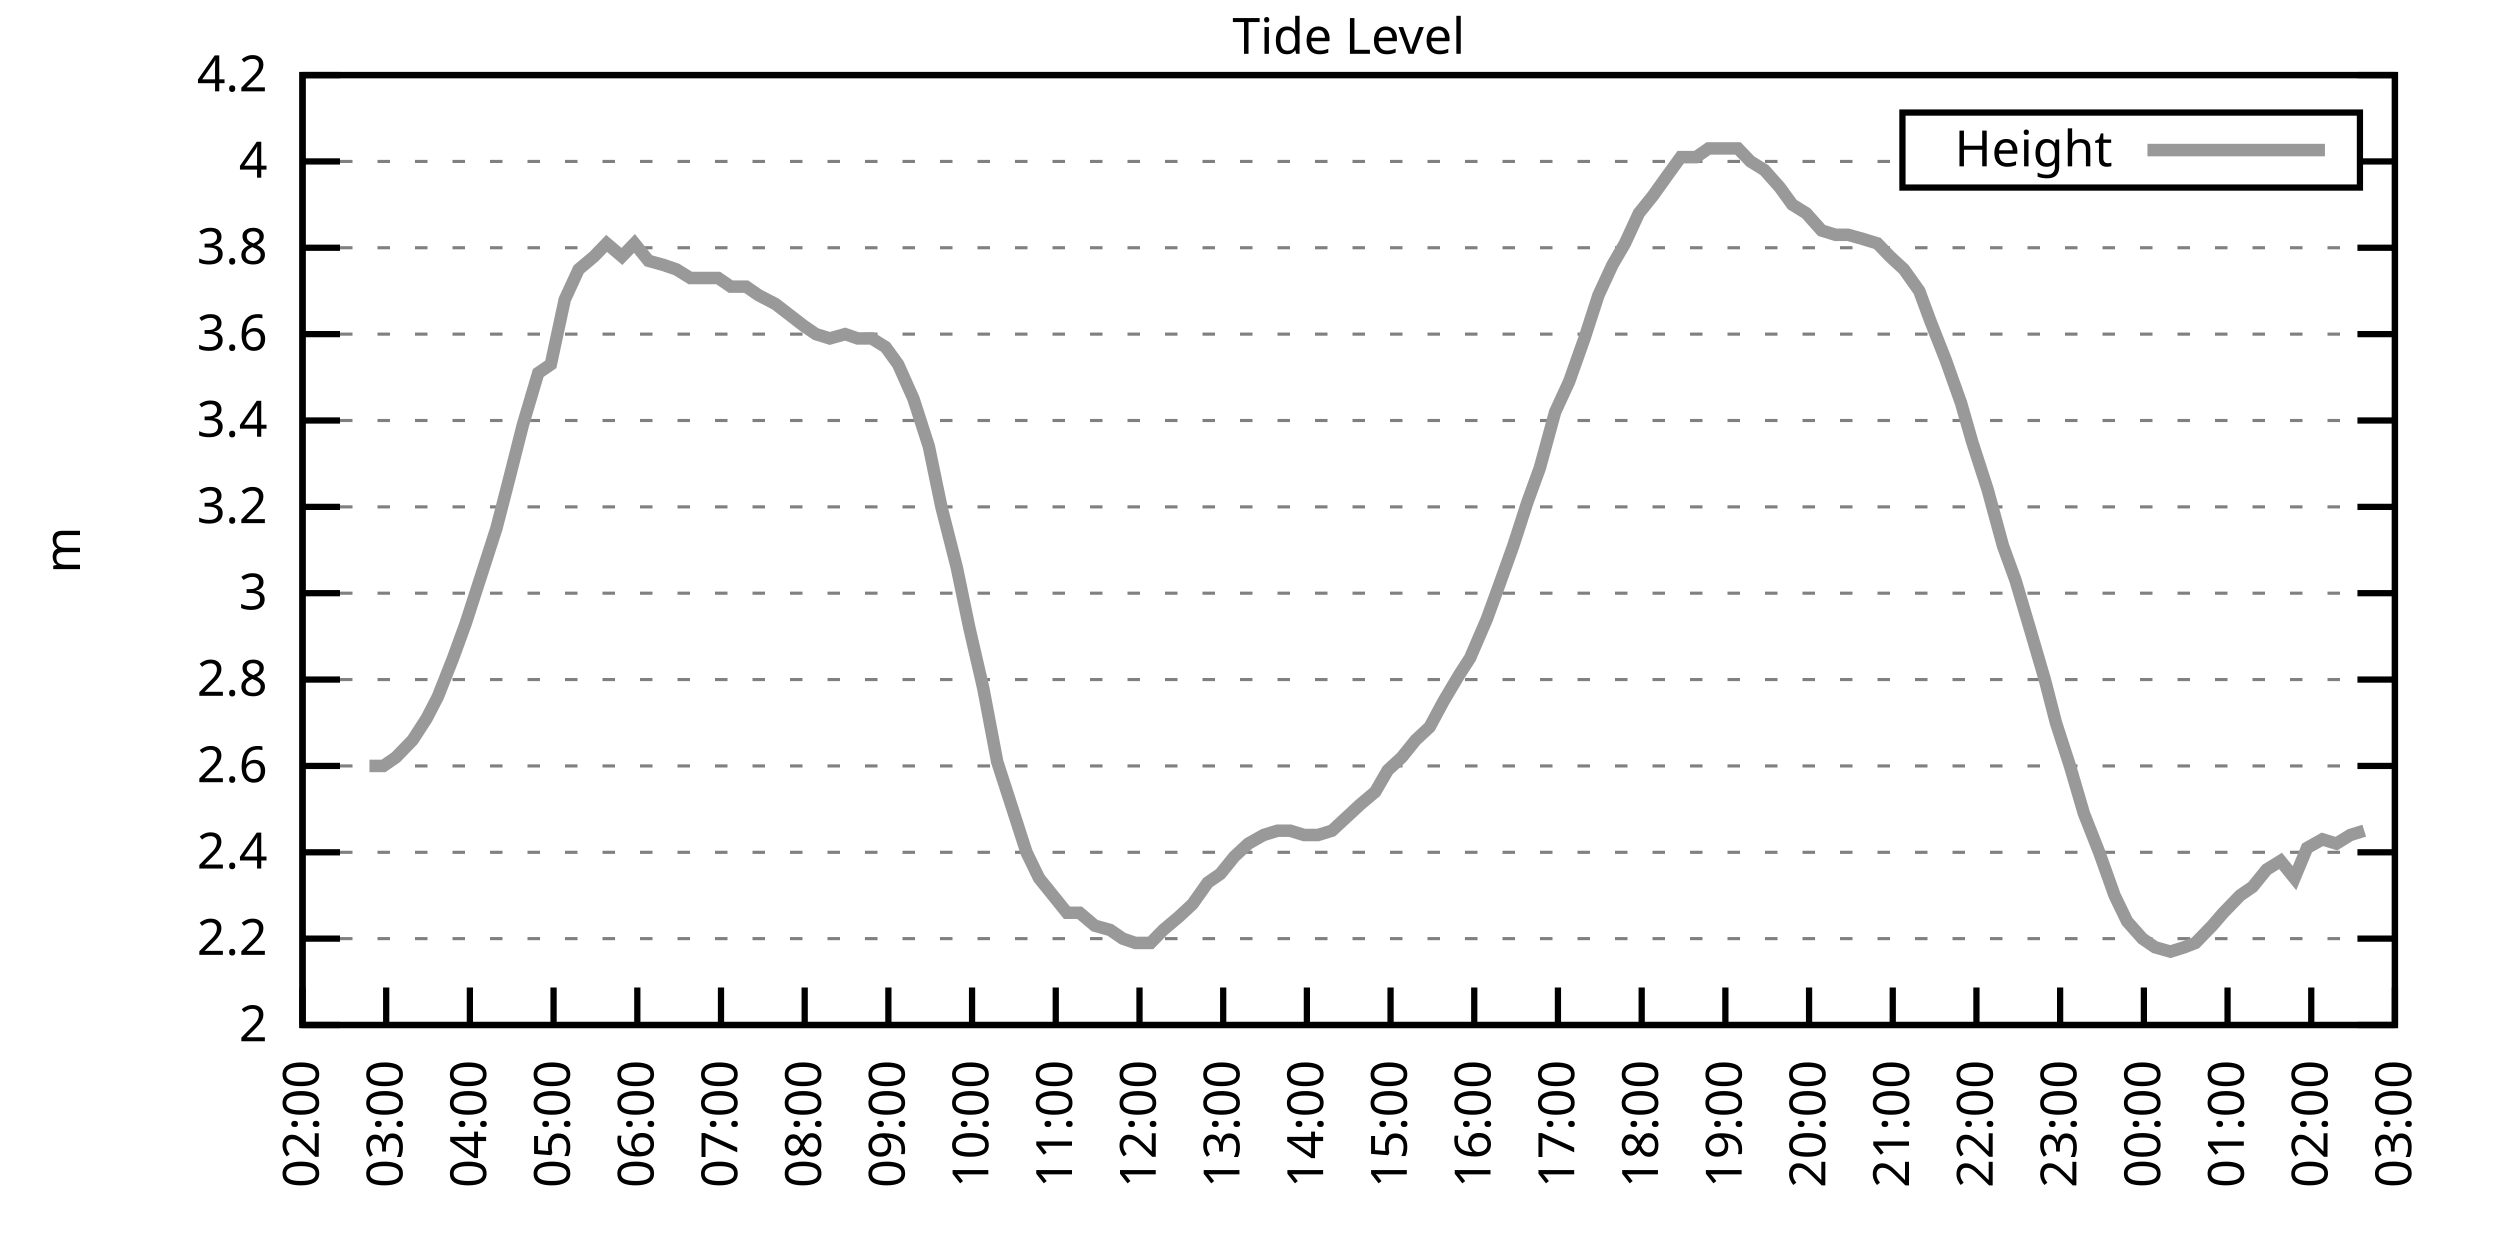
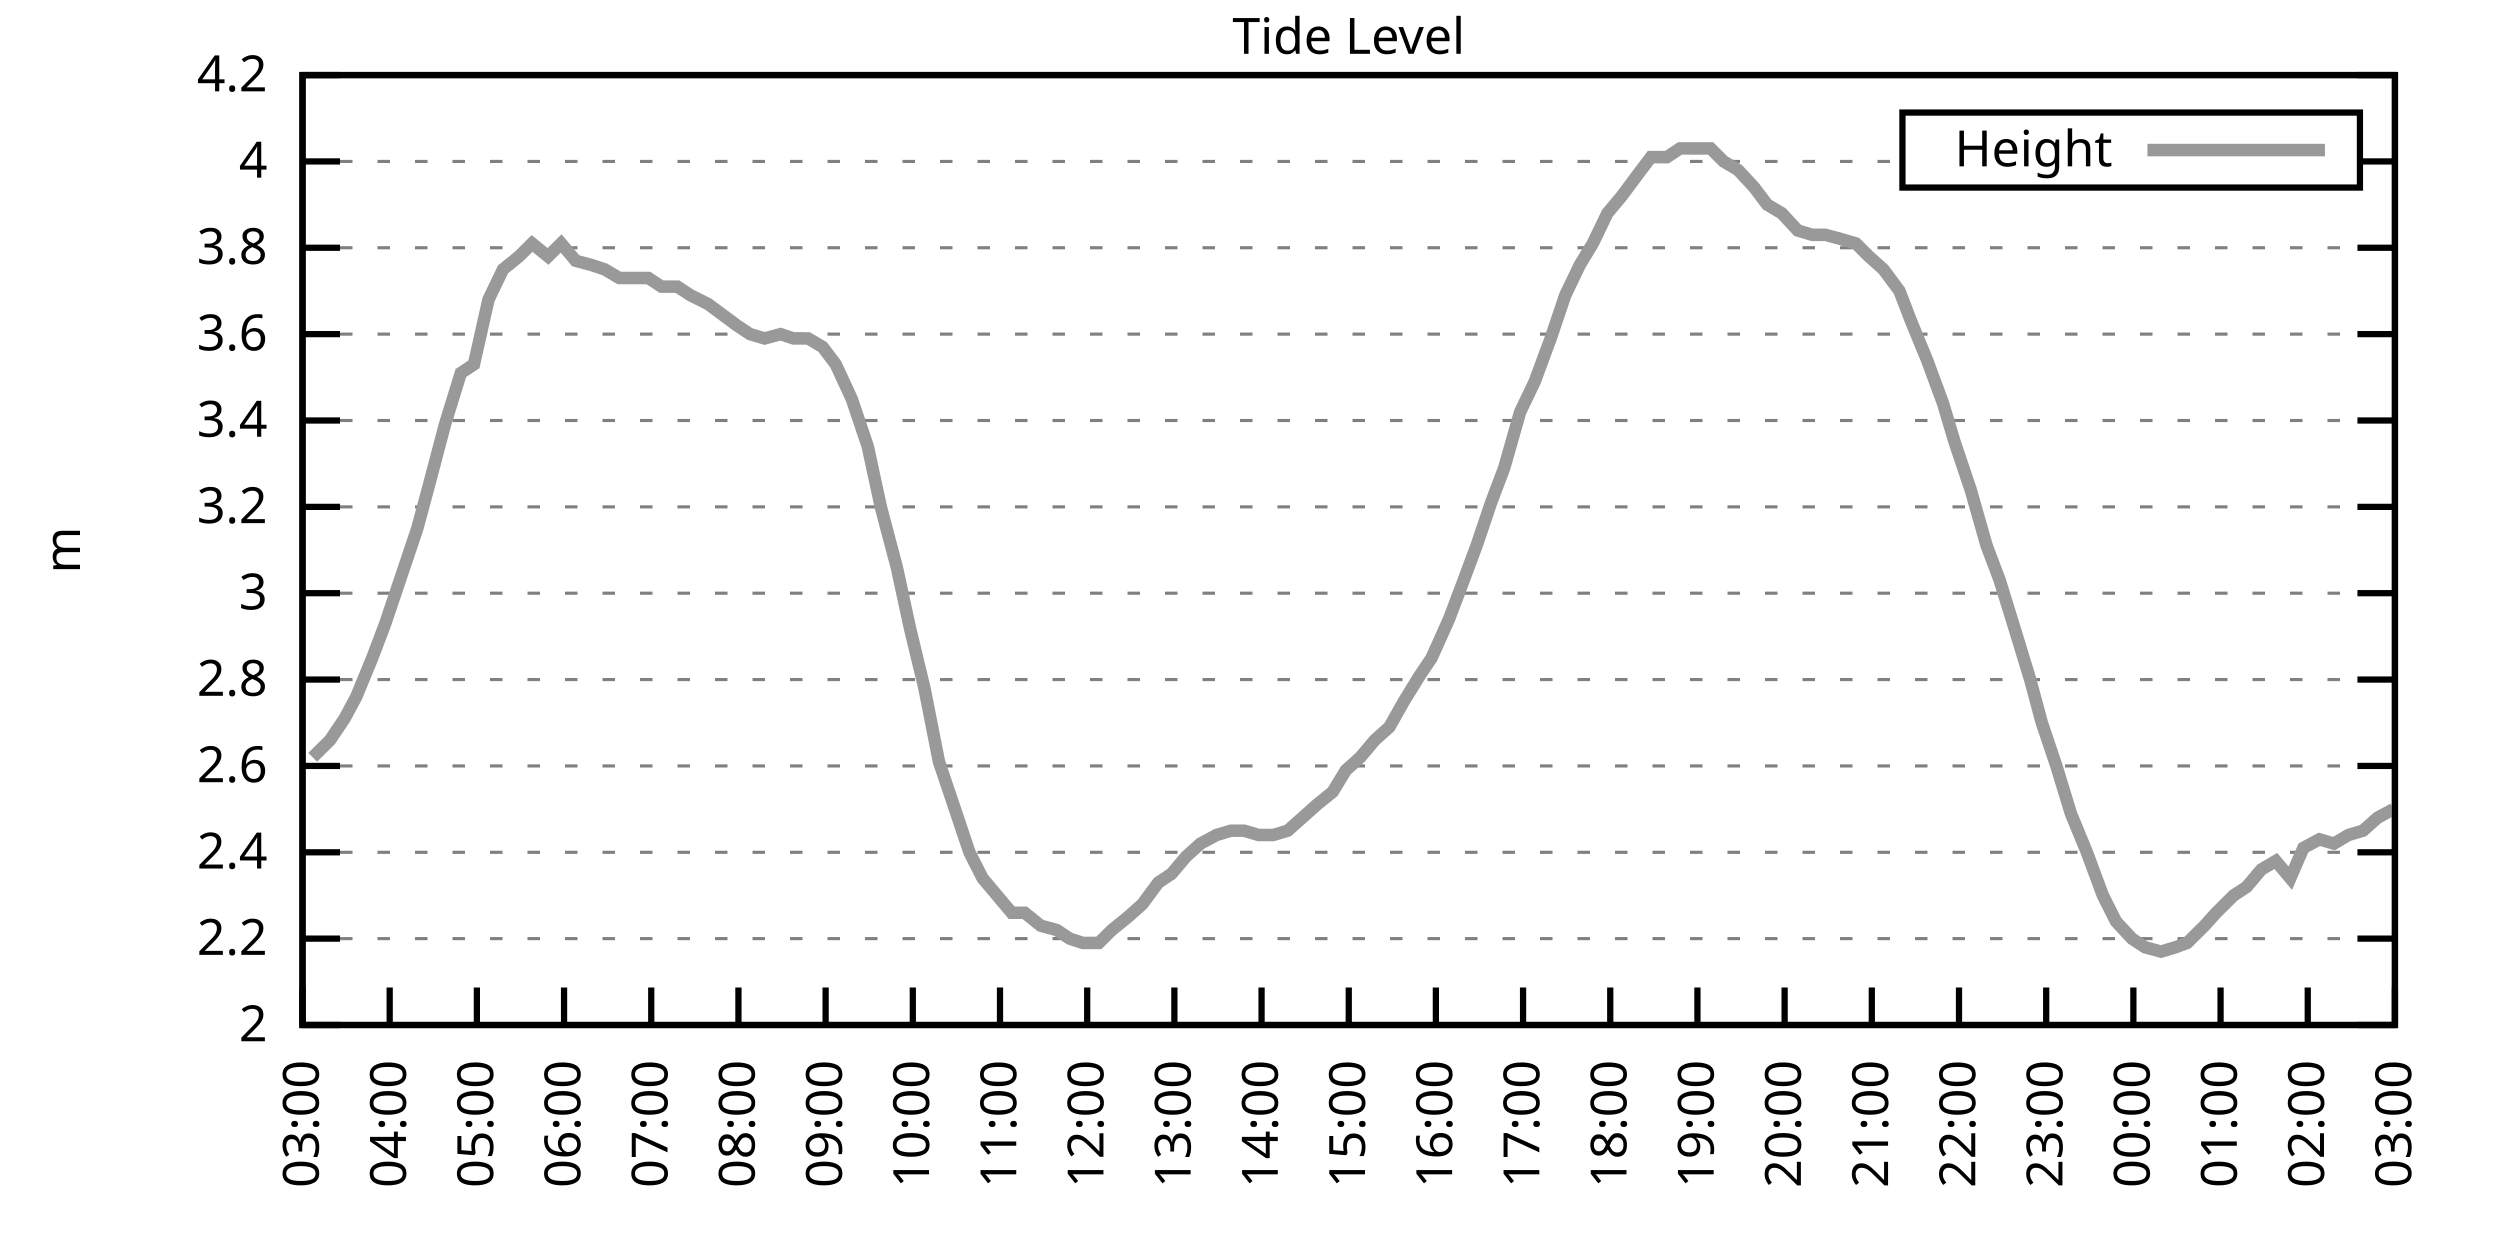
<svg xmlns="http://www.w3.org/2000/svg" xmlns:xlink="http://www.w3.org/1999/xlink" width="400" height="200" viewBox="0 0 400 200">
  <g id="gnuplot_canvas">
    <rect x="0" y="0" width="400" height="200" fill="none" />
    <defs>
      <circle id="gpDot" r="0.5" stroke-width="0.5" stroke="currentColor" />
      <path id="gpPt0" stroke-width="0.333" stroke="currentColor" d="M-1,0 h2 M0,-1 v2" />
      <path id="gpPt1" stroke-width="0.333" stroke="currentColor" d="M-1,-1 L1,1 M1,-1 L-1,1" />
      <path id="gpPt2" stroke-width="0.333" stroke="currentColor" d="M-1,0 L1,0 M0,-1 L0,1 M-1,-1 L1,1 M-1,1 L1,-1" />
      <rect id="gpPt3" stroke-width="0.333" stroke="currentColor" x="-1" y="-1" width="2" height="2" />
      <rect id="gpPt4" stroke-width="0.333" stroke="currentColor" fill="currentColor" x="-1" y="-1" width="2" height="2" />
      <circle id="gpPt5" stroke-width="0.333" stroke="currentColor" cx="0" cy="0" r="1" />
      <use xlink:href="#gpPt5" id="gpPt6" fill="currentColor" stroke="none" />
      <path id="gpPt7" stroke-width="0.333" stroke="currentColor" d="M0,-1.33 L-1.33,0.67 L1.33,0.67 z" />
      <use xlink:href="#gpPt7" id="gpPt8" fill="currentColor" stroke="none" />
      <use xlink:href="#gpPt7" id="gpPt9" stroke="currentColor" transform="rotate(180)" />
      <use xlink:href="#gpPt9" id="gpPt10" fill="currentColor" stroke="none" />
      <use xlink:href="#gpPt3" id="gpPt11" stroke="currentColor" transform="rotate(45)" />
      <use xlink:href="#gpPt11" id="gpPt12" fill="currentColor" stroke="none" />
      <path id="gpPt13" stroke-width="0.333" stroke="currentColor" d="M0,1.330 L1.265,0.411 L0.782,-1.067 L-0.782,-1.076 L-1.265,0.411 z" />
      <use xlink:href="#gpPt13" id="gpPt14" fill="currentColor" stroke="none" />
      <filter id="textbox" filterUnits="objectBoundingBox" x="0" y="0" height="1" width="1">
        <feFlood flood-color="white" flood-opacity="1" result="bgnd" />
        <feComposite in="SourceGraphic" in2="bgnd" operator="atop" />
      </filter>
      <filter id="greybox" filterUnits="objectBoundingBox" x="0" y="0" height="1" width="1">
        <feFlood flood-color="lightgrey" flood-opacity="1" result="grey" />
        <feComposite in="SourceGraphic" in2="grey" operator="atop" />
      </filter>
    </defs>
    <g fill="none" color="white" stroke="currentColor" stroke-width="1.00" stroke-linecap="butt" stroke-linejoin="miter">
</g>
    <g fill="none" color="black" stroke="currentColor" stroke-width="1.00" stroke-linecap="butt" stroke-linejoin="miter">
      <g stroke="none" shape-rendering="crispEdges">
        <polygon fill="rgb(255, 255, 255)" points="48.40,164.00 383.18,164.00 383.18,12.02 48.40,12.02 " />
      </g>
    </g>
    <g fill="none" color="black" stroke="currentColor" stroke-width="1.00" stroke-linecap="butt" stroke-linejoin="miter">
</g>
    <g fill="none" color="black" stroke="black" stroke-width="0.50" stroke-linecap="butt" stroke-linejoin="miter">
</g>
    <g fill="none" color="gray" stroke="currentColor" stroke-width="0.50" stroke-linecap="butt" stroke-linejoin="miter">
      <path stroke="gray" stroke-dasharray="2,4" class="gridline" d="M48.40,164.00 L383.19,164.00  " />
    </g>
    <g fill="none" color="gray" stroke="gray" stroke-width="1.00" stroke-linecap="butt" stroke-linejoin="miter">
</g>
    <g fill="none" color="black" stroke="currentColor" stroke-width="1.00" stroke-linecap="butt" stroke-linejoin="miter">
      <path stroke="black" d="M48.40,164.00 L54.40,164.00 M383.19,164.00 L377.19,164.00  " />
      <g transform="translate(42.80,166.60)" stroke="none" fill="black" font-family="Sans" font-size="8.00" text-anchor="end">
        <text>
          <tspan font-family="Sans"> 2</tspan>
        </text>
      </g>
    </g>
    <g fill="none" color="black" stroke="currentColor" stroke-width="1.00" stroke-linecap="butt" stroke-linejoin="miter">
</g>
    <g fill="none" color="black" stroke="black" stroke-width="0.50" stroke-linecap="butt" stroke-linejoin="miter">
</g>
    <g fill="none" color="gray" stroke="currentColor" stroke-width="0.50" stroke-linecap="butt" stroke-linejoin="miter">
      <path stroke="gray" stroke-dasharray="2,4" class="gridline" d="M48.40,150.18 L383.19,150.18  " />
    </g>
    <g fill="none" color="gray" stroke="gray" stroke-width="1.00" stroke-linecap="butt" stroke-linejoin="miter">
</g>
    <g fill="none" color="black" stroke="currentColor" stroke-width="1.00" stroke-linecap="butt" stroke-linejoin="miter">
      <path stroke="black" d="M48.40,150.18 L54.40,150.18 M383.19,150.18 L377.19,150.18  " />
      <g transform="translate(42.80,152.78)" stroke="none" fill="black" font-family="Sans" font-size="8.00" text-anchor="end">
        <text>
          <tspan font-family="Sans"> 2.2</tspan>
        </text>
      </g>
    </g>
    <g fill="none" color="black" stroke="currentColor" stroke-width="1.00" stroke-linecap="butt" stroke-linejoin="miter">
</g>
    <g fill="none" color="black" stroke="black" stroke-width="0.50" stroke-linecap="butt" stroke-linejoin="miter">
</g>
    <g fill="none" color="gray" stroke="currentColor" stroke-width="0.50" stroke-linecap="butt" stroke-linejoin="miter">
      <path stroke="gray" stroke-dasharray="2,4" class="gridline" d="M48.40,136.37 L383.19,136.37  " />
    </g>
    <g fill="none" color="gray" stroke="gray" stroke-width="1.00" stroke-linecap="butt" stroke-linejoin="miter">
</g>
    <g fill="none" color="black" stroke="currentColor" stroke-width="1.00" stroke-linecap="butt" stroke-linejoin="miter">
      <path stroke="black" d="M48.40,136.37 L54.40,136.37 M383.19,136.37 L377.19,136.37  " />
      <g transform="translate(42.80,138.97)" stroke="none" fill="black" font-family="Sans" font-size="8.00" text-anchor="end">
        <text>
          <tspan font-family="Sans"> 2.4</tspan>
        </text>
      </g>
    </g>
    <g fill="none" color="black" stroke="currentColor" stroke-width="1.00" stroke-linecap="butt" stroke-linejoin="miter">
</g>
    <g fill="none" color="black" stroke="black" stroke-width="0.50" stroke-linecap="butt" stroke-linejoin="miter">
</g>
    <g fill="none" color="gray" stroke="currentColor" stroke-width="0.50" stroke-linecap="butt" stroke-linejoin="miter">
      <path stroke="gray" stroke-dasharray="2,4" class="gridline" d="M48.40,122.55 L383.19,122.55  " />
    </g>
    <g fill="none" color="gray" stroke="gray" stroke-width="1.00" stroke-linecap="butt" stroke-linejoin="miter">
</g>
    <g fill="none" color="black" stroke="currentColor" stroke-width="1.00" stroke-linecap="butt" stroke-linejoin="miter">
      <path stroke="black" d="M48.40,122.55 L54.40,122.55 M383.19,122.55 L377.19,122.55  " />
      <g transform="translate(42.80,125.15)" stroke="none" fill="black" font-family="Sans" font-size="8.00" text-anchor="end">
        <text>
          <tspan font-family="Sans"> 2.6</tspan>
        </text>
      </g>
    </g>
    <g fill="none" color="black" stroke="currentColor" stroke-width="1.00" stroke-linecap="butt" stroke-linejoin="miter">
</g>
    <g fill="none" color="black" stroke="black" stroke-width="0.50" stroke-linecap="butt" stroke-linejoin="miter">
</g>
    <g fill="none" color="gray" stroke="currentColor" stroke-width="0.50" stroke-linecap="butt" stroke-linejoin="miter">
      <path stroke="gray" stroke-dasharray="2,4" class="gridline" d="M48.40,108.73 L383.19,108.73  " />
    </g>
    <g fill="none" color="gray" stroke="gray" stroke-width="1.00" stroke-linecap="butt" stroke-linejoin="miter">
</g>
    <g fill="none" color="black" stroke="currentColor" stroke-width="1.00" stroke-linecap="butt" stroke-linejoin="miter">
      <path stroke="black" d="M48.40,108.73 L54.40,108.73 M383.19,108.73 L377.19,108.73  " />
      <g transform="translate(42.80,111.33)" stroke="none" fill="black" font-family="Sans" font-size="8.00" text-anchor="end">
        <text>
          <tspan font-family="Sans"> 2.8</tspan>
        </text>
      </g>
    </g>
    <g fill="none" color="black" stroke="currentColor" stroke-width="1.00" stroke-linecap="butt" stroke-linejoin="miter">
</g>
    <g fill="none" color="black" stroke="black" stroke-width="0.50" stroke-linecap="butt" stroke-linejoin="miter">
</g>
    <g fill="none" color="gray" stroke="currentColor" stroke-width="0.50" stroke-linecap="butt" stroke-linejoin="miter">
      <path stroke="gray" stroke-dasharray="2,4" class="gridline" d="M48.40,94.91 L383.19,94.91  " />
    </g>
    <g fill="none" color="gray" stroke="gray" stroke-width="1.00" stroke-linecap="butt" stroke-linejoin="miter">
</g>
    <g fill="none" color="black" stroke="currentColor" stroke-width="1.00" stroke-linecap="butt" stroke-linejoin="miter">
      <path stroke="black" d="M48.40,94.91 L54.40,94.91 M383.19,94.91 L377.19,94.91  " />
      <g transform="translate(42.80,97.51)" stroke="none" fill="black" font-family="Sans" font-size="8.00" text-anchor="end">
        <text>
          <tspan font-family="Sans"> 3</tspan>
        </text>
      </g>
    </g>
    <g fill="none" color="black" stroke="currentColor" stroke-width="1.00" stroke-linecap="butt" stroke-linejoin="miter">
</g>
    <g fill="none" color="black" stroke="black" stroke-width="0.50" stroke-linecap="butt" stroke-linejoin="miter">
</g>
    <g fill="none" color="gray" stroke="currentColor" stroke-width="0.50" stroke-linecap="butt" stroke-linejoin="miter">
      <path stroke="gray" stroke-dasharray="2,4" class="gridline" d="M48.40,81.10 L383.19,81.10  " />
    </g>
    <g fill="none" color="gray" stroke="gray" stroke-width="1.00" stroke-linecap="butt" stroke-linejoin="miter">
</g>
    <g fill="none" color="black" stroke="currentColor" stroke-width="1.00" stroke-linecap="butt" stroke-linejoin="miter">
      <path stroke="black" d="M48.40,81.10 L54.40,81.10 M383.19,81.10 L377.19,81.10  " />
      <g transform="translate(42.80,83.70)" stroke="none" fill="black" font-family="Sans" font-size="8.00" text-anchor="end">
        <text>
          <tspan font-family="Sans"> 3.2</tspan>
        </text>
      </g>
    </g>
    <g fill="none" color="black" stroke="currentColor" stroke-width="1.00" stroke-linecap="butt" stroke-linejoin="miter">
</g>
    <g fill="none" color="black" stroke="black" stroke-width="0.50" stroke-linecap="butt" stroke-linejoin="miter">
</g>
    <g fill="none" color="gray" stroke="currentColor" stroke-width="0.50" stroke-linecap="butt" stroke-linejoin="miter">
      <path stroke="gray" stroke-dasharray="2,4" class="gridline" d="M48.40,67.28 L383.19,67.28  " />
    </g>
    <g fill="none" color="gray" stroke="gray" stroke-width="1.00" stroke-linecap="butt" stroke-linejoin="miter">
</g>
    <g fill="none" color="black" stroke="currentColor" stroke-width="1.00" stroke-linecap="butt" stroke-linejoin="miter">
      <path stroke="black" d="M48.40,67.28 L54.40,67.28 M383.19,67.28 L377.19,67.28  " />
      <g transform="translate(42.80,69.88)" stroke="none" fill="black" font-family="Sans" font-size="8.00" text-anchor="end">
        <text>
          <tspan font-family="Sans"> 3.4</tspan>
        </text>
      </g>
    </g>
    <g fill="none" color="black" stroke="currentColor" stroke-width="1.00" stroke-linecap="butt" stroke-linejoin="miter">
</g>
    <g fill="none" color="black" stroke="black" stroke-width="0.50" stroke-linecap="butt" stroke-linejoin="miter">
</g>
    <g fill="none" color="gray" stroke="currentColor" stroke-width="0.50" stroke-linecap="butt" stroke-linejoin="miter">
      <path stroke="gray" stroke-dasharray="2,4" class="gridline" d="M48.40,53.46 L383.19,53.46  " />
    </g>
    <g fill="none" color="gray" stroke="gray" stroke-width="1.00" stroke-linecap="butt" stroke-linejoin="miter">
</g>
    <g fill="none" color="black" stroke="currentColor" stroke-width="1.00" stroke-linecap="butt" stroke-linejoin="miter">
      <path stroke="black" d="M48.40,53.46 L54.40,53.46 M383.19,53.46 L377.19,53.46  " />
      <g transform="translate(42.80,56.06)" stroke="none" fill="black" font-family="Sans" font-size="8.00" text-anchor="end">
        <text>
          <tspan font-family="Sans"> 3.6</tspan>
        </text>
      </g>
    </g>
    <g fill="none" color="black" stroke="currentColor" stroke-width="1.00" stroke-linecap="butt" stroke-linejoin="miter">
</g>
    <g fill="none" color="black" stroke="black" stroke-width="0.50" stroke-linecap="butt" stroke-linejoin="miter">
</g>
    <g fill="none" color="gray" stroke="currentColor" stroke-width="0.50" stroke-linecap="butt" stroke-linejoin="miter">
      <path stroke="gray" stroke-dasharray="2,4" class="gridline" d="M48.40,39.64 L383.19,39.64  " />
    </g>
    <g fill="none" color="gray" stroke="gray" stroke-width="1.00" stroke-linecap="butt" stroke-linejoin="miter">
</g>
    <g fill="none" color="black" stroke="currentColor" stroke-width="1.00" stroke-linecap="butt" stroke-linejoin="miter">
      <path stroke="black" d="M48.40,39.64 L54.40,39.64 M383.19,39.64 L377.19,39.64  " />
      <g transform="translate(42.80,42.24)" stroke="none" fill="black" font-family="Sans" font-size="8.00" text-anchor="end">
        <text>
          <tspan font-family="Sans"> 3.8</tspan>
        </text>
      </g>
    </g>
    <g fill="none" color="black" stroke="currentColor" stroke-width="1.00" stroke-linecap="butt" stroke-linejoin="miter">
</g>
    <g fill="none" color="black" stroke="black" stroke-width="0.50" stroke-linecap="butt" stroke-linejoin="miter">
</g>
    <g fill="none" color="gray" stroke="currentColor" stroke-width="0.50" stroke-linecap="butt" stroke-linejoin="miter">
      <path stroke="gray" stroke-dasharray="2,4" class="gridline" d="M48.40,25.83 L304.39,25.83 M377.59,25.83 L383.19,25.83  " />
    </g>
    <g fill="none" color="gray" stroke="gray" stroke-width="1.00" stroke-linecap="butt" stroke-linejoin="miter">
</g>
    <g fill="none" color="black" stroke="currentColor" stroke-width="1.00" stroke-linecap="butt" stroke-linejoin="miter">
      <path stroke="black" d="M48.40,25.83 L54.40,25.83 M383.19,25.83 L377.19,25.83  " />
      <g transform="translate(42.80,28.43)" stroke="none" fill="black" font-family="Sans" font-size="8.00" text-anchor="end">
        <text>
          <tspan font-family="Sans"> 4</tspan>
        </text>
      </g>
    </g>
    <g fill="none" color="black" stroke="currentColor" stroke-width="1.00" stroke-linecap="butt" stroke-linejoin="miter">
</g>
    <g fill="none" color="black" stroke="black" stroke-width="0.50" stroke-linecap="butt" stroke-linejoin="miter">
</g>
    <g fill="none" color="gray" stroke="currentColor" stroke-width="0.50" stroke-linecap="butt" stroke-linejoin="miter">
      <path stroke="gray" stroke-dasharray="2,4" class="gridline" d="M48.40,12.01 L383.19,12.01  " />
    </g>
    <g fill="none" color="gray" stroke="gray" stroke-width="1.00" stroke-linecap="butt" stroke-linejoin="miter">
</g>
    <g fill="none" color="black" stroke="currentColor" stroke-width="1.00" stroke-linecap="butt" stroke-linejoin="miter">
      <path stroke="black" d="M48.40,12.01 L54.40,12.01 M383.19,12.01 L377.19,12.01  " />
      <g transform="translate(42.80,14.61)" stroke="none" fill="black" font-family="Sans" font-size="8.00" text-anchor="end">
        <text>
          <tspan font-family="Sans"> 4.2</tspan>
        </text>
      </g>
    </g>
    <g fill="none" color="black" stroke="currentColor" stroke-width="1.00" stroke-linecap="butt" stroke-linejoin="miter">
      <path stroke="black" d="M48.40,164.00 L48.40,158.00  " />
      <g transform="translate(51.00,169.60) rotate(270.00)" stroke="none" fill="black" font-family="Sans" font-size="8.00" text-anchor="end">
        <text>
-           <tspan font-family="Sans">02:00</tspan>
-         </text>
-       </g>
-     </g>
-     <g fill="none" color="black" stroke="currentColor" stroke-width="1.00" stroke-linecap="butt" stroke-linejoin="miter">
-       <path stroke="black" d="M61.79,164.00 L61.79,158.00  " />
-       <g transform="translate(64.39,169.60) rotate(270.00)" stroke="none" fill="black" font-family="Sans" font-size="8.00" text-anchor="end">
-         <text>
          <tspan font-family="Sans">03:00</tspan>
        </text>
      </g>
    </g>
    <g fill="none" color="black" stroke="currentColor" stroke-width="1.00" stroke-linecap="butt" stroke-linejoin="miter">
-       <path stroke="black" d="M75.18,164.00 L75.18,158.00  " />
-       <g transform="translate(77.78,169.60) rotate(270.00)" stroke="none" fill="black" font-family="Sans" font-size="8.00" text-anchor="end">
+       <path stroke="black" d="M62.35,164.00 L62.35,158.00  " />
+       <g transform="translate(64.95,169.60) rotate(270.00)" stroke="none" fill="black" font-family="Sans" font-size="8.00" text-anchor="end">
        <text>
          <tspan font-family="Sans">04:00</tspan>
        </text>
      </g>
    </g>
    <g fill="none" color="black" stroke="currentColor" stroke-width="1.00" stroke-linecap="butt" stroke-linejoin="miter">
-       <path stroke="black" d="M88.57,164.00 L88.57,158.00  " />
-       <g transform="translate(91.17,169.60) rotate(270.00)" stroke="none" fill="black" font-family="Sans" font-size="8.00" text-anchor="end">
+       <path stroke="black" d="M76.30,164.00 L76.30,158.00  " />
+       <g transform="translate(78.90,169.60) rotate(270.00)" stroke="none" fill="black" font-family="Sans" font-size="8.00" text-anchor="end">
        <text>
          <tspan font-family="Sans">05:00</tspan>
        </text>
      </g>
    </g>
    <g fill="none" color="black" stroke="currentColor" stroke-width="1.00" stroke-linecap="butt" stroke-linejoin="miter">
-       <path stroke="black" d="M101.97,164.00 L101.97,158.00  " />
-       <g transform="translate(104.57,169.60) rotate(270.00)" stroke="none" fill="black" font-family="Sans" font-size="8.00" text-anchor="end">
+       <path stroke="black" d="M90.25,164.00 L90.25,158.00  " />
+       <g transform="translate(92.85,169.60) rotate(270.00)" stroke="none" fill="black" font-family="Sans" font-size="8.00" text-anchor="end">
        <text>
          <tspan font-family="Sans">06:00</tspan>
        </text>
      </g>
    </g>
    <g fill="none" color="black" stroke="currentColor" stroke-width="1.00" stroke-linecap="butt" stroke-linejoin="miter">
-       <path stroke="black" d="M115.36,164.00 L115.36,158.00  " />
-       <g transform="translate(117.96,169.60) rotate(270.00)" stroke="none" fill="black" font-family="Sans" font-size="8.00" text-anchor="end">
+       <path stroke="black" d="M104.20,164.00 L104.20,158.00  " />
+       <g transform="translate(106.80,169.60) rotate(270.00)" stroke="none" fill="black" font-family="Sans" font-size="8.00" text-anchor="end">
        <text>
          <tspan font-family="Sans">07:00</tspan>
        </text>
      </g>
    </g>
    <g fill="none" color="black" stroke="currentColor" stroke-width="1.00" stroke-linecap="butt" stroke-linejoin="miter">
-       <path stroke="black" d="M128.75,164.00 L128.75,158.00  " />
-       <g transform="translate(131.35,169.60) rotate(270.00)" stroke="none" fill="black" font-family="Sans" font-size="8.00" text-anchor="end">
+       <path stroke="black" d="M118.15,164.00 L118.15,158.00  " />
+       <g transform="translate(120.75,169.60) rotate(270.00)" stroke="none" fill="black" font-family="Sans" font-size="8.00" text-anchor="end">
        <text>
          <tspan font-family="Sans">08:00</tspan>
        </text>
      </g>
    </g>
    <g fill="none" color="black" stroke="currentColor" stroke-width="1.00" stroke-linecap="butt" stroke-linejoin="miter">
-       <path stroke="black" d="M142.14,164.00 L142.14,158.00  " />
-       <g transform="translate(144.74,169.60) rotate(270.00)" stroke="none" fill="black" font-family="Sans" font-size="8.00" text-anchor="end">
+       <path stroke="black" d="M132.10,164.00 L132.10,158.00  " />
+       <g transform="translate(134.70,169.60) rotate(270.00)" stroke="none" fill="black" font-family="Sans" font-size="8.00" text-anchor="end">
        <text>
          <tspan font-family="Sans">09:00</tspan>
        </text>
      </g>
    </g>
    <g fill="none" color="black" stroke="currentColor" stroke-width="1.00" stroke-linecap="butt" stroke-linejoin="miter">
-       <path stroke="black" d="M155.53,164.00 L155.53,158.00  " />
-       <g transform="translate(158.13,169.60) rotate(270.00)" stroke="none" fill="black" font-family="Sans" font-size="8.00" text-anchor="end">
+       <path stroke="black" d="M146.05,164.00 L146.05,158.00  " />
+       <g transform="translate(148.65,169.60) rotate(270.00)" stroke="none" fill="black" font-family="Sans" font-size="8.00" text-anchor="end">
        <text>
          <tspan font-family="Sans">10:00</tspan>
        </text>
      </g>
    </g>
    <g fill="none" color="black" stroke="currentColor" stroke-width="1.00" stroke-linecap="butt" stroke-linejoin="miter">
-       <path stroke="black" d="M168.92,164.00 L168.92,158.00  " />
-       <g transform="translate(171.52,169.60) rotate(270.00)" stroke="none" fill="black" font-family="Sans" font-size="8.00" text-anchor="end">
+       <path stroke="black" d="M160.00,164.00 L160.00,158.00  " />
+       <g transform="translate(162.60,169.60) rotate(270.00)" stroke="none" fill="black" font-family="Sans" font-size="8.00" text-anchor="end">
        <text>
          <tspan font-family="Sans">11:00</tspan>
        </text>
      </g>
    </g>
    <g fill="none" color="black" stroke="currentColor" stroke-width="1.00" stroke-linecap="butt" stroke-linejoin="miter">
-       <path stroke="black" d="M182.32,164.00 L182.32,158.00  " />
-       <g transform="translate(184.92,169.60) rotate(270.00)" stroke="none" fill="black" font-family="Sans" font-size="8.00" text-anchor="end">
+       <path stroke="black" d="M173.95,164.00 L173.95,158.00  " />
+       <g transform="translate(176.55,169.60) rotate(270.00)" stroke="none" fill="black" font-family="Sans" font-size="8.00" text-anchor="end">
        <text>
          <tspan font-family="Sans">12:00</tspan>
        </text>
      </g>
    </g>
    <g fill="none" color="black" stroke="currentColor" stroke-width="1.00" stroke-linecap="butt" stroke-linejoin="miter">
-       <path stroke="black" d="M195.71,164.00 L195.71,158.00  " />
-       <g transform="translate(198.31,169.60) rotate(270.00)" stroke="none" fill="black" font-family="Sans" font-size="8.00" text-anchor="end">
+       <path stroke="black" d="M187.90,164.00 L187.90,158.00  " />
+       <g transform="translate(190.50,169.60) rotate(270.00)" stroke="none" fill="black" font-family="Sans" font-size="8.00" text-anchor="end">
        <text>
          <tspan font-family="Sans">13:00</tspan>
        </text>
      </g>
    </g>
    <g fill="none" color="black" stroke="currentColor" stroke-width="1.00" stroke-linecap="butt" stroke-linejoin="miter">
-       <path stroke="black" d="M209.10,164.00 L209.10,158.00  " />
-       <g transform="translate(211.70,169.60) rotate(270.00)" stroke="none" fill="black" font-family="Sans" font-size="8.00" text-anchor="end">
+       <path stroke="black" d="M201.85,164.00 L201.85,158.00  " />
+       <g transform="translate(204.45,169.60) rotate(270.00)" stroke="none" fill="black" font-family="Sans" font-size="8.00" text-anchor="end">
        <text>
          <tspan font-family="Sans">14:00</tspan>
        </text>
      </g>
    </g>
    <g fill="none" color="black" stroke="currentColor" stroke-width="1.00" stroke-linecap="butt" stroke-linejoin="miter">
-       <path stroke="black" d="M222.49,164.00 L222.49,158.00  " />
-       <g transform="translate(225.09,169.60) rotate(270.00)" stroke="none" fill="black" font-family="Sans" font-size="8.00" text-anchor="end">
+       <path stroke="black" d="M215.80,164.00 L215.80,158.00  " />
+       <g transform="translate(218.40,169.60) rotate(270.00)" stroke="none" fill="black" font-family="Sans" font-size="8.00" text-anchor="end">
        <text>
          <tspan font-family="Sans">15:00</tspan>
        </text>
      </g>
    </g>
    <g fill="none" color="black" stroke="currentColor" stroke-width="1.00" stroke-linecap="butt" stroke-linejoin="miter">
-       <path stroke="black" d="M235.88,164.00 L235.88,158.00  " />
-       <g transform="translate(238.48,169.60) rotate(270.00)" stroke="none" fill="black" font-family="Sans" font-size="8.00" text-anchor="end">
+       <path stroke="black" d="M229.74,164.00 L229.74,158.00  " />
+       <g transform="translate(232.34,169.60) rotate(270.00)" stroke="none" fill="black" font-family="Sans" font-size="8.00" text-anchor="end">
        <text>
          <tspan font-family="Sans">16:00</tspan>
        </text>
      </g>
    </g>
    <g fill="none" color="black" stroke="currentColor" stroke-width="1.00" stroke-linecap="butt" stroke-linejoin="miter">
-       <path stroke="black" d="M249.27,164.00 L249.27,158.00  " />
-       <g transform="translate(251.87,169.60) rotate(270.00)" stroke="none" fill="black" font-family="Sans" font-size="8.00" text-anchor="end">
+       <path stroke="black" d="M243.69,164.00 L243.69,158.00  " />
+       <g transform="translate(246.29,169.60) rotate(270.00)" stroke="none" fill="black" font-family="Sans" font-size="8.00" text-anchor="end">
        <text>
          <tspan font-family="Sans">17:00</tspan>
        </text>
      </g>
    </g>
    <g fill="none" color="black" stroke="currentColor" stroke-width="1.00" stroke-linecap="butt" stroke-linejoin="miter">
-       <path stroke="black" d="M262.67,164.00 L262.67,158.00  " />
-       <g transform="translate(265.27,169.60) rotate(270.00)" stroke="none" fill="black" font-family="Sans" font-size="8.00" text-anchor="end">
+       <path stroke="black" d="M257.64,164.00 L257.64,158.00  " />
+       <g transform="translate(260.24,169.60) rotate(270.00)" stroke="none" fill="black" font-family="Sans" font-size="8.00" text-anchor="end">
        <text>
          <tspan font-family="Sans">18:00</tspan>
        </text>
      </g>
    </g>
    <g fill="none" color="black" stroke="currentColor" stroke-width="1.00" stroke-linecap="butt" stroke-linejoin="miter">
-       <path stroke="black" d="M276.06,164.00 L276.06,158.00  " />
-       <g transform="translate(278.66,169.60) rotate(270.00)" stroke="none" fill="black" font-family="Sans" font-size="8.00" text-anchor="end">
+       <path stroke="black" d="M271.59,164.00 L271.59,158.00  " />
+       <g transform="translate(274.19,169.60) rotate(270.00)" stroke="none" fill="black" font-family="Sans" font-size="8.00" text-anchor="end">
        <text>
          <tspan font-family="Sans">19:00</tspan>
        </text>
      </g>
    </g>
    <g fill="none" color="black" stroke="currentColor" stroke-width="1.00" stroke-linecap="butt" stroke-linejoin="miter">
-       <path stroke="black" d="M289.45,164.00 L289.45,158.00  " />
-       <g transform="translate(292.05,169.60) rotate(270.00)" stroke="none" fill="black" font-family="Sans" font-size="8.00" text-anchor="end">
+       <path stroke="black" d="M285.54,164.00 L285.54,158.00  " />
+       <g transform="translate(288.14,169.60) rotate(270.00)" stroke="none" fill="black" font-family="Sans" font-size="8.00" text-anchor="end">
        <text>
          <tspan font-family="Sans">20:00</tspan>
        </text>
      </g>
    </g>
    <g fill="none" color="black" stroke="currentColor" stroke-width="1.00" stroke-linecap="butt" stroke-linejoin="miter">
-       <path stroke="black" d="M302.84,164.00 L302.84,158.00  " />
-       <g transform="translate(305.44,169.60) rotate(270.00)" stroke="none" fill="black" font-family="Sans" font-size="8.00" text-anchor="end">
+       <path stroke="black" d="M299.49,164.00 L299.49,158.00  " />
+       <g transform="translate(302.09,169.60) rotate(270.00)" stroke="none" fill="black" font-family="Sans" font-size="8.00" text-anchor="end">
        <text>
          <tspan font-family="Sans">21:00</tspan>
        </text>
      </g>
    </g>
    <g fill="none" color="black" stroke="currentColor" stroke-width="1.00" stroke-linecap="butt" stroke-linejoin="miter">
-       <path stroke="black" d="M316.23,164.00 L316.23,158.00  " />
-       <g transform="translate(318.83,169.60) rotate(270.00)" stroke="none" fill="black" font-family="Sans" font-size="8.00" text-anchor="end">
+       <path stroke="black" d="M313.44,164.00 L313.44,158.00  " />
+       <g transform="translate(316.04,169.60) rotate(270.00)" stroke="none" fill="black" font-family="Sans" font-size="8.00" text-anchor="end">
        <text>
          <tspan font-family="Sans">22:00</tspan>
        </text>
      </g>
    </g>
    <g fill="none" color="black" stroke="currentColor" stroke-width="1.00" stroke-linecap="butt" stroke-linejoin="miter">
-       <path stroke="black" d="M329.62,164.00 L329.62,158.00  " />
-       <g transform="translate(332.22,169.60) rotate(270.00)" stroke="none" fill="black" font-family="Sans" font-size="8.00" text-anchor="end">
+       <path stroke="black" d="M327.39,164.00 L327.39,158.00  " />
+       <g transform="translate(329.99,169.60) rotate(270.00)" stroke="none" fill="black" font-family="Sans" font-size="8.00" text-anchor="end">
        <text>
          <tspan font-family="Sans">23:00</tspan>
        </text>
      </g>
    </g>
    <g fill="none" color="black" stroke="currentColor" stroke-width="1.00" stroke-linecap="butt" stroke-linejoin="miter">
-       <path stroke="black" d="M343.02,164.00 L343.02,158.00  " />
-       <g transform="translate(345.62,169.60) rotate(270.00)" stroke="none" fill="black" font-family="Sans" font-size="8.00" text-anchor="end">
+       <path stroke="black" d="M341.34,164.00 L341.34,158.00  " />
+       <g transform="translate(343.94,169.60) rotate(270.00)" stroke="none" fill="black" font-family="Sans" font-size="8.00" text-anchor="end">
        <text>
          <tspan font-family="Sans">00:00</tspan>
        </text>
      </g>
    </g>
    <g fill="none" color="black" stroke="currentColor" stroke-width="1.00" stroke-linecap="butt" stroke-linejoin="miter">
-       <path stroke="black" d="M356.41,164.00 L356.41,158.00  " />
-       <g transform="translate(359.01,169.60) rotate(270.00)" stroke="none" fill="black" font-family="Sans" font-size="8.00" text-anchor="end">
+       <path stroke="black" d="M355.29,164.00 L355.29,158.00  " />
+       <g transform="translate(357.89,169.60) rotate(270.00)" stroke="none" fill="black" font-family="Sans" font-size="8.00" text-anchor="end">
        <text>
          <tspan font-family="Sans">01:00</tspan>
        </text>
      </g>
    </g>
    <g fill="none" color="black" stroke="currentColor" stroke-width="1.00" stroke-linecap="butt" stroke-linejoin="miter">
-       <path stroke="black" d="M369.80,164.00 L369.80,158.00  " />
-       <g transform="translate(372.40,169.60) rotate(270.00)" stroke="none" fill="black" font-family="Sans" font-size="8.00" text-anchor="end">
+       <path stroke="black" d="M369.24,164.00 L369.24,158.00  " />
+       <g transform="translate(371.84,169.60) rotate(270.00)" stroke="none" fill="black" font-family="Sans" font-size="8.00" text-anchor="end">
        <text>
          <tspan font-family="Sans">02:00</tspan>
        </text>
      </g>
    </g>
    <g fill="none" color="black" stroke="currentColor" stroke-width="1.00" stroke-linecap="butt" stroke-linejoin="miter">
      <path stroke="black" d="M383.19,164.00 L383.19,158.00  " />
      <g transform="translate(385.79,169.60) rotate(270.00)" stroke="none" fill="black" font-family="Sans" font-size="8.00" text-anchor="end">
        <text>
          <tspan font-family="Sans">03:00</tspan>
        </text>
      </g>
    </g>
    <g fill="none" color="black" stroke="currentColor" stroke-width="1.00" stroke-linecap="butt" stroke-linejoin="miter">
</g>
    <g fill="none" color="black" stroke="currentColor" stroke-width="1.00" stroke-linecap="butt" stroke-linejoin="miter">
      <path stroke="black" d="M48.40,12.01 L48.40,164.00 L383.19,164.00 L383.19,12.01 L48.40,12.01 Z  " />
    </g>
    <g fill="none" color="black" stroke="currentColor" stroke-width="1.00" stroke-linecap="butt" stroke-linejoin="miter">
</g>
    <g fill="none" color="black" stroke="currentColor" stroke-width="1.00" stroke-linecap="butt" stroke-linejoin="miter">
      <path stroke="black" d="M304.39,30.01 L304.39,18.01 L377.59,18.01 L377.59,30.01 L304.39,30.01 Z  " />
    </g>
    <g id="Tide_level_plot_1">
      <g fill="none" color="white" stroke="black" stroke-width="2.00" stroke-linecap="butt" stroke-linejoin="miter">
</g>
      <g fill="none" color="black" stroke="currentColor" stroke-width="2.00" stroke-linecap="butt" stroke-linejoin="miter">
        <g transform="translate(337.99,26.61)" stroke="none" fill="black" font-family="Sans" font-size="8.00" text-anchor="end">
          <text>
            <tspan font-family="Sans">Height</tspan>
          </text>
        </g>
      </g>
      <g fill="none" color="black" stroke="currentColor" stroke-width="2.00" stroke-linecap="butt" stroke-linejoin="miter">
-         <path stroke="rgb(153, 153, 153)" d="M343.59,24.01 L371.99,24.01 M59.11,122.55 L61.35,122.55 L63.35,121.17 L66.03,118.40 L68.26,114.95 L70.05,111.49   L72.50,105.28 L74.51,99.75 L76.97,92.15 L79.42,84.55 L81.21,77.64 L83.66,67.97 L86.12,59.68 L88.13,58.30   L90.36,47.93 L92.59,43.10 L95.05,41.03 L97.06,38.95 L99.51,41.03 L101.52,38.95 L103.75,41.72 L106.21,42.41   L108.22,43.10 L110.45,44.48 L112.90,44.48 L114.91,44.48 L116.92,45.86 L119.38,45.86 L121.38,47.24 L124.06,48.63   L125.85,50.01 L128.53,52.08 L130.54,53.46 L132.77,54.15 L135.22,53.46 L137.23,54.15 L139.46,54.15 L141.69,55.53   L143.70,58.30 L146.16,63.82 L148.61,71.42 L150.62,81.10 L153.08,90.77 L155.09,100.44 L157.32,110.11 L159.55,121.86   L162.01,129.46 L164.24,136.37 L166.25,140.51 L168.48,143.27 L170.71,146.04 L172.72,146.04 L175.17,148.11 L177.63,148.80   L179.64,150.18 L181.65,150.87 L184.10,150.87 L186.11,148.80 L188.57,146.73 L190.80,144.66 L193.25,141.20 L195.26,139.82   L197.49,137.06 L199.73,134.98 L202.18,133.60 L204.41,132.91 L206.42,132.91 L208.65,133.60 L210.88,133.60 L213.12,132.91   L215.35,130.84 L217.58,128.77 L220.04,126.69 L222.04,123.24 L224.28,121.17 L226.51,118.40 L228.74,116.33 L230.97,112.19   L233.43,108.04 L235.21,105.28 L237.89,99.06 L239.90,93.53 L242.13,87.31 L244.36,80.41 L246.37,74.88 L248.83,65.90   L251.06,61.06 L253.51,54.15 L255.75,47.24 L257.98,42.41 L259.99,38.95 L262.22,34.12 L264.45,31.35 L266.91,27.90   L268.92,25.14 L271.37,25.14 L273.38,23.75 L275.61,23.75 L278.07,23.75 L280.07,25.83 L282.31,27.21 L284.76,29.97   L286.77,32.74 L289.00,34.12 L291.46,36.88 L293.69,37.57 L295.70,37.57 L298.15,38.26 L300.39,38.95 L302.39,41.03   L304.63,43.10 L307.08,46.55 L308.87,51.39 L311.32,57.61 L313.78,64.52 L315.56,70.73 L318.02,78.33 L320.47,87.31   L322.48,92.84 L324.94,101.13 L327.17,108.73 L328.95,115.64 L331.19,122.55 L333.42,130.15 L335.87,136.37 L338.33,143.27   L340.34,147.42 L342.79,150.18 L344.80,151.56 L347.26,152.26 L349.49,151.56 L351.27,150.87 L353.95,148.11 L355.74,146.04   L358.42,143.27 L360.42,141.89 L362.66,139.13 L364.89,137.75 L367.12,140.51 L369.13,135.67 L371.58,134.29 L373.82,134.98   L376.05,133.60 L378.28,132.91  " />
+         <path stroke="rgb(153, 153, 153)" d="M343.59,24.01 L371.99,24.01 M50.03,121.17 L52.82,118.40 L55.14,114.95 L57.00,111.49 L59.56,105.28 L61.65,99.75   L64.21,92.15 L66.77,84.55 L68.63,77.64 L71.18,67.97 L73.74,59.68 L75.83,58.30 L78.16,47.93 L80.48,43.10   L83.04,41.03 L85.13,38.95 L87.69,41.03 L89.78,38.95 L92.11,41.72 L94.67,42.41 L96.76,43.10 L99.08,44.48   L101.64,44.48 L103.73,44.48 L105.83,45.86 L108.38,45.86 L110.48,47.24 L113.27,48.63 L115.13,50.01 L117.92,52.08   L120.01,53.46 L122.33,54.15 L124.89,53.46 L126.98,54.15 L129.31,54.15 L131.63,55.53 L133.72,58.30 L136.28,63.82   L138.84,71.42 L140.93,81.10 L143.49,90.77 L145.58,100.44 L147.91,110.11 L150.23,121.86 L152.79,129.46 L155.11,136.37   L157.21,140.51 L159.53,143.27 L161.86,146.04 L163.95,146.04 L166.51,148.11 L169.06,148.80 L171.16,150.18 L173.25,150.87   L175.81,150.87 L177.90,148.80 L180.46,146.73 L182.78,144.66 L185.34,141.20 L187.43,139.82 L189.76,137.06 L192.08,134.98   L194.64,133.60 L196.96,132.91 L199.06,132.91 L201.38,133.60 L203.71,133.60 L206.03,132.91 L208.36,130.84 L210.68,128.77   L213.24,126.69 L215.33,123.24 L217.65,121.17 L219.98,118.40 L222.30,116.33 L224.63,112.19 L227.19,108.04 L229.05,105.28   L231.84,99.06 L233.93,93.53 L236.25,87.31 L238.58,80.41 L240.67,74.88 L243.23,65.90 L245.55,61.06 L248.11,54.15   L250.44,47.24 L252.76,42.41 L254.85,38.95 L257.18,34.12 L259.50,31.35 L262.06,27.90 L264.15,25.14 L266.71,25.14   L268.80,23.75 L271.13,23.75 L273.69,23.75 L275.78,25.83 L278.10,27.21 L280.66,29.97 L282.75,32.74 L285.08,34.12   L287.64,36.88 L289.96,37.57 L292.05,37.57 L294.61,38.26 L296.94,38.95 L299.03,41.03 L301.35,43.10 L303.91,46.55   L305.77,51.39 L308.33,57.61 L310.88,64.52 L312.74,70.73 L315.30,78.33 L317.86,87.31 L319.95,92.84 L322.51,101.13   L324.83,108.73 L326.69,115.64 L329.02,122.55 L331.34,130.15 L333.90,136.37 L336.46,143.27 L338.55,147.42 L341.11,150.18   L343.20,151.56 L345.76,152.26 L348.08,151.56 L349.94,150.87 L352.73,148.11 L354.59,146.04 L357.38,143.27 L359.48,141.89   L361.80,139.13 L364.13,137.75 L366.45,140.51 L368.54,135.67 L371.10,134.29 L373.43,134.98 L375.75,133.60 L378.08,132.91   L380.40,130.84 L382.96,129.46  " />
      </g>
    </g>
    <g fill="none" color="black" stroke="currentColor" stroke-width="2.00" stroke-linecap="butt" stroke-linejoin="miter">
</g>
    <g fill="none" color="black" stroke="black" stroke-width="1.00" stroke-linecap="butt" stroke-linejoin="miter">
</g>
    <g fill="none" color="black" stroke="currentColor" stroke-width="1.00" stroke-linecap="butt" stroke-linejoin="miter">
      <path stroke="black" d="M48.40,12.01 L48.40,164.00 L383.19,164.00 L383.19,12.01 L48.40,12.01 Z  " />
      <g transform="translate(12.80,88.01) rotate(270.00)" stroke="none" fill="black" font-family="Sans" font-size="8.00" text-anchor="middle">
        <text>
          <tspan font-family="Sans">m</tspan>
        </text>
      </g>
    </g>
    <g fill="none" color="black" stroke="currentColor" stroke-width="1.00" stroke-linecap="butt" stroke-linejoin="miter">
</g>
    <g fill="none" color="black" stroke="currentColor" stroke-width="1.00" stroke-linecap="butt" stroke-linejoin="miter">
      <g transform="translate(215.79,8.61)" stroke="none" fill="black" font-family="Sans" font-size="8.00" text-anchor="middle">
        <text>
          <tspan font-family="Sans">Tide Level</tspan>
        </text>
      </g>
    </g>
    <g fill="none" color="black" stroke="currentColor" stroke-width="1.00" stroke-linecap="butt" stroke-linejoin="miter">
</g>
  </g>
</svg>
